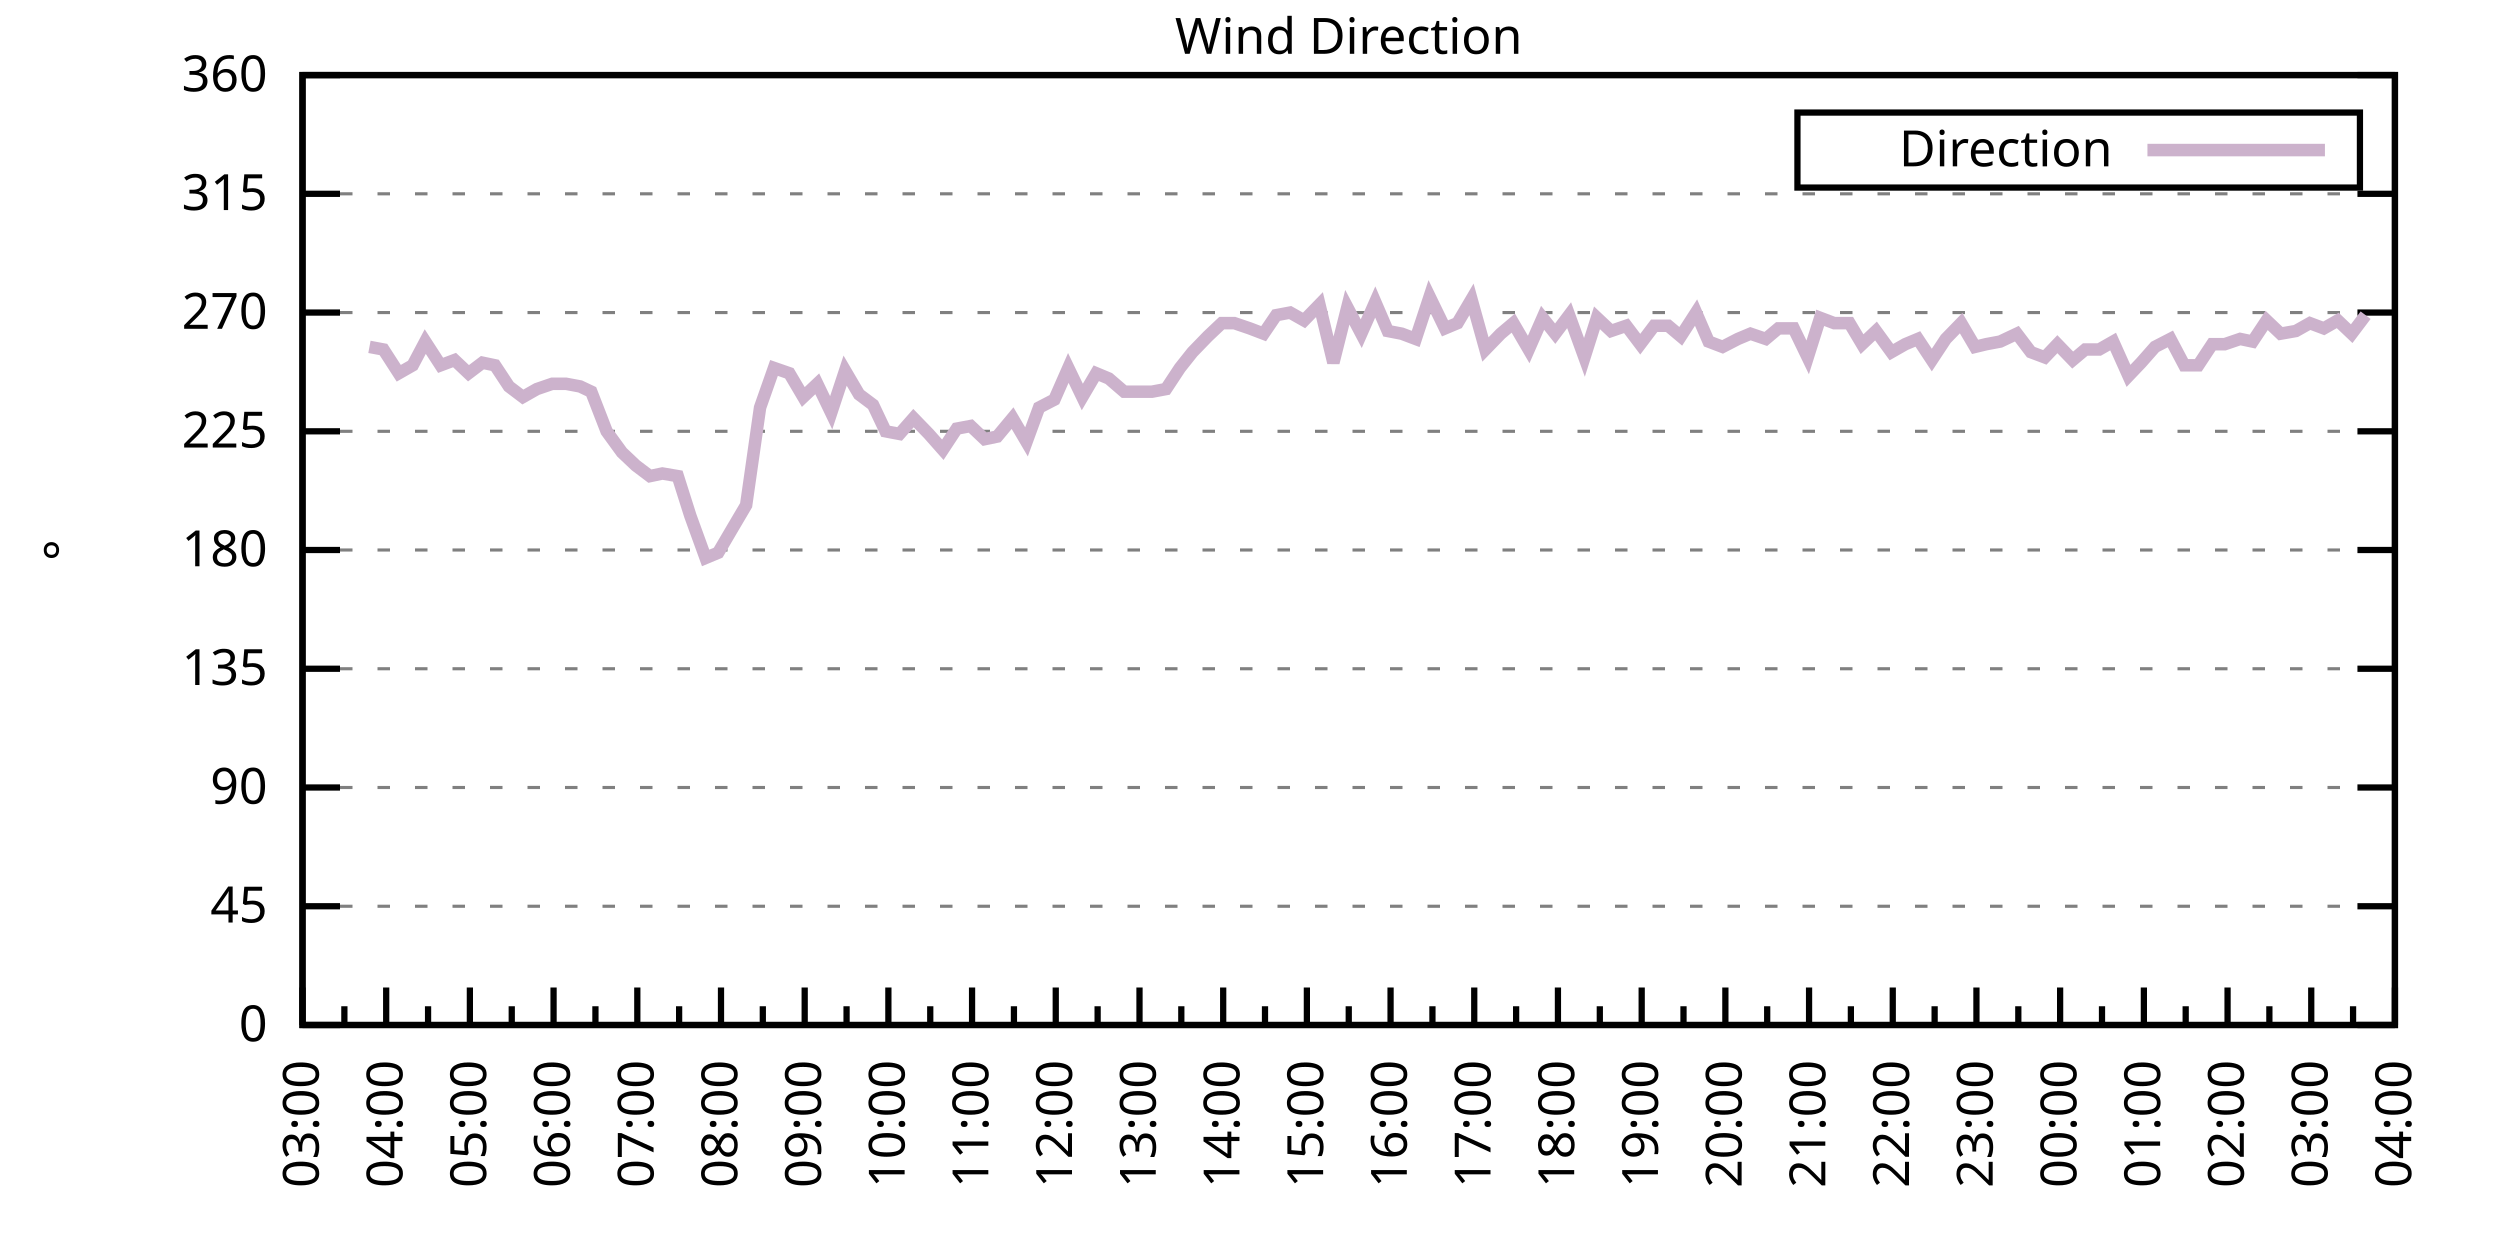
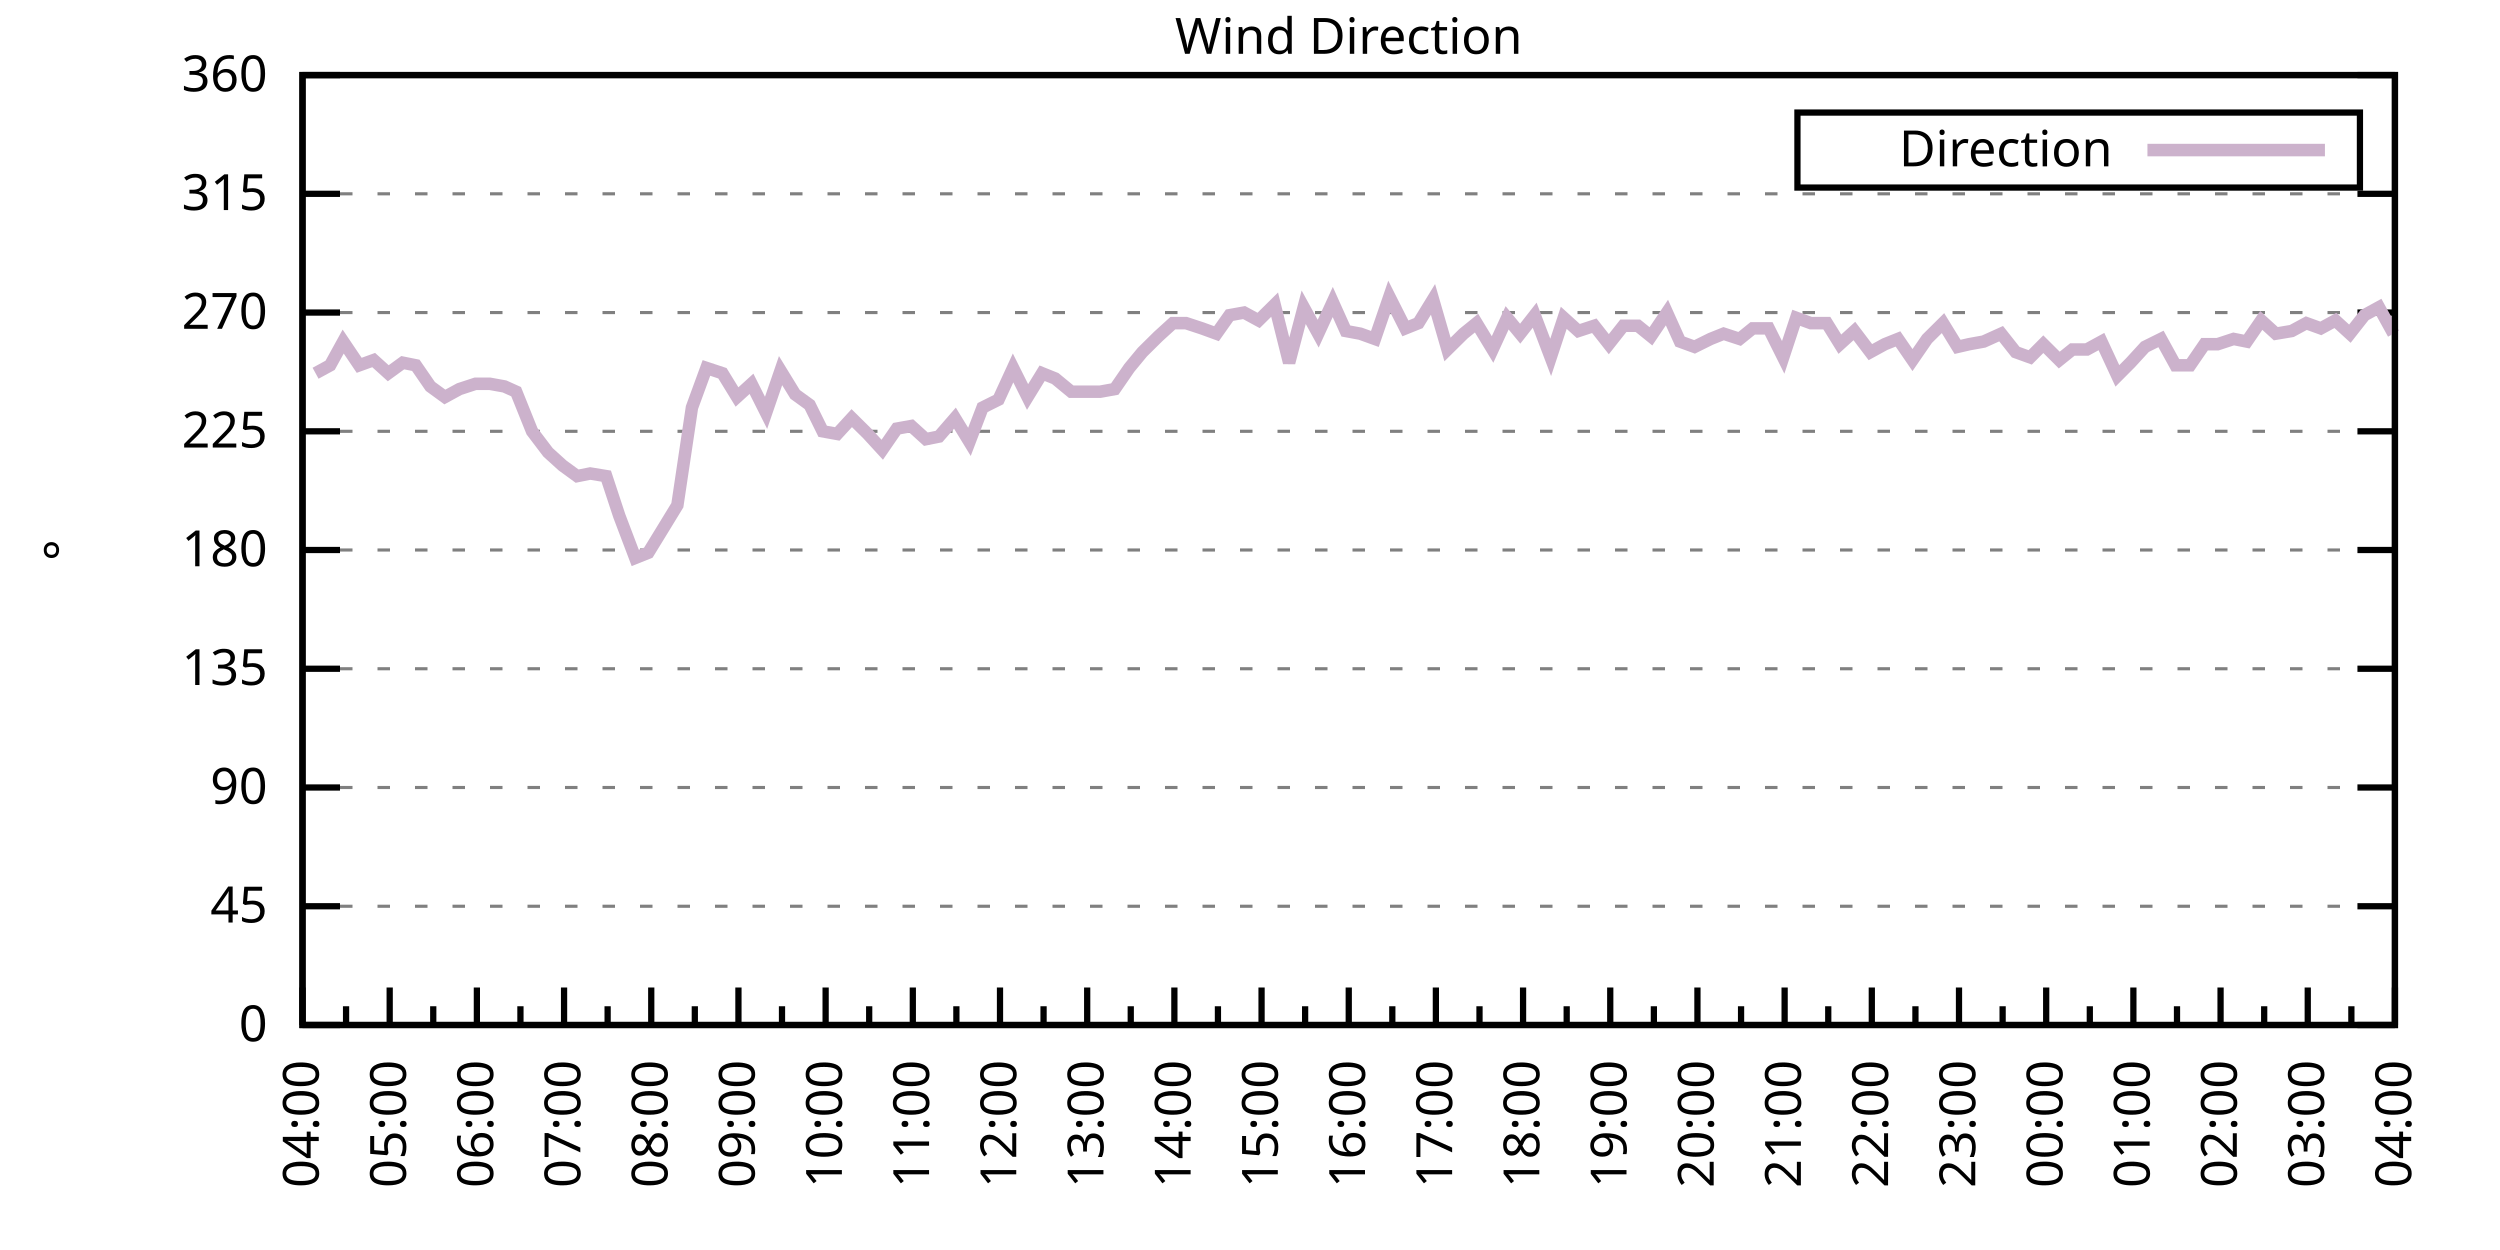
<svg xmlns="http://www.w3.org/2000/svg" xmlns:xlink="http://www.w3.org/1999/xlink" width="400" height="200" viewBox="0 0 400 200">
  <g id="gnuplot_canvas">
    <rect x="0" y="0" width="400" height="200" fill="none" />
    <defs>
      <circle id="gpDot" r="0.5" stroke-width="0.5" stroke="currentColor" />
      <path id="gpPt0" stroke-width="0.333" stroke="currentColor" d="M-1,0 h2 M0,-1 v2" />
      <path id="gpPt1" stroke-width="0.333" stroke="currentColor" d="M-1,-1 L1,1 M1,-1 L-1,1" />
      <path id="gpPt2" stroke-width="0.333" stroke="currentColor" d="M-1,0 L1,0 M0,-1 L0,1 M-1,-1 L1,1 M-1,1 L1,-1" />
      <rect id="gpPt3" stroke-width="0.333" stroke="currentColor" x="-1" y="-1" width="2" height="2" />
      <rect id="gpPt4" stroke-width="0.333" stroke="currentColor" fill="currentColor" x="-1" y="-1" width="2" height="2" />
      <circle id="gpPt5" stroke-width="0.333" stroke="currentColor" cx="0" cy="0" r="1" />
      <use xlink:href="#gpPt5" id="gpPt6" fill="currentColor" stroke="none" />
      <path id="gpPt7" stroke-width="0.333" stroke="currentColor" d="M0,-1.33 L-1.33,0.67 L1.33,0.67 z" />
      <use xlink:href="#gpPt7" id="gpPt8" fill="currentColor" stroke="none" />
      <use xlink:href="#gpPt7" id="gpPt9" stroke="currentColor" transform="rotate(180)" />
      <use xlink:href="#gpPt9" id="gpPt10" fill="currentColor" stroke="none" />
      <use xlink:href="#gpPt3" id="gpPt11" stroke="currentColor" transform="rotate(45)" />
      <use xlink:href="#gpPt11" id="gpPt12" fill="currentColor" stroke="none" />
      <path id="gpPt13" stroke-width="0.333" stroke="currentColor" d="M0,1.330 L1.265,0.411 L0.782,-1.067 L-0.782,-1.076 L-1.265,0.411 z" />
      <use xlink:href="#gpPt13" id="gpPt14" fill="currentColor" stroke="none" />
      <filter id="textbox" filterUnits="objectBoundingBox" x="0" y="0" height="1" width="1">
        <feFlood flood-color="white" flood-opacity="1" result="bgnd" />
        <feComposite in="SourceGraphic" in2="bgnd" operator="atop" />
      </filter>
      <filter id="greybox" filterUnits="objectBoundingBox" x="0" y="0" height="1" width="1">
        <feFlood flood-color="lightgrey" flood-opacity="1" result="grey" />
        <feComposite in="SourceGraphic" in2="grey" operator="atop" />
      </filter>
    </defs>
    <g fill="none" color="white" stroke="currentColor" stroke-width="1.00" stroke-linecap="butt" stroke-linejoin="miter">
</g>
    <g fill="none" color="black" stroke="currentColor" stroke-width="1.00" stroke-linecap="butt" stroke-linejoin="miter">
      <g stroke="none" shape-rendering="crispEdges">
        <polygon fill="rgb(255, 255, 255)" points="48.40,164.00 383.18,164.00 383.18,12.02 48.40,12.02 " />
      </g>
    </g>
    <g fill="none" color="black" stroke="currentColor" stroke-width="1.00" stroke-linecap="butt" stroke-linejoin="miter">
</g>
    <g fill="none" color="black" stroke="black" stroke-width="0.50" stroke-linecap="butt" stroke-linejoin="miter">
</g>
    <g fill="none" color="gray" stroke="currentColor" stroke-width="0.50" stroke-linecap="butt" stroke-linejoin="miter">
      <path stroke="gray" stroke-dasharray="2,4" class="gridline" d="M48.40,164.00 L383.19,164.00  " />
    </g>
    <g fill="none" color="gray" stroke="gray" stroke-width="1.00" stroke-linecap="butt" stroke-linejoin="miter">
</g>
    <g fill="none" color="black" stroke="currentColor" stroke-width="1.00" stroke-linecap="butt" stroke-linejoin="miter">
      <path stroke="black" d="M48.40,164.00 L54.40,164.00 M383.19,164.00 L377.19,164.00  " />
      <g transform="translate(42.80,166.60)" stroke="none" fill="black" font-family="Sans" font-size="8.00" text-anchor="end">
        <text>
          <tspan font-family="Sans"> 0</tspan>
        </text>
      </g>
    </g>
    <g fill="none" color="black" stroke="currentColor" stroke-width="1.00" stroke-linecap="butt" stroke-linejoin="miter">
</g>
    <g fill="none" color="black" stroke="black" stroke-width="0.50" stroke-linecap="butt" stroke-linejoin="miter">
</g>
    <g fill="none" color="gray" stroke="currentColor" stroke-width="0.50" stroke-linecap="butt" stroke-linejoin="miter">
      <path stroke="gray" stroke-dasharray="2,4" class="gridline" d="M48.40,145.00 L383.19,145.00  " />
    </g>
    <g fill="none" color="gray" stroke="gray" stroke-width="1.00" stroke-linecap="butt" stroke-linejoin="miter">
</g>
    <g fill="none" color="black" stroke="currentColor" stroke-width="1.00" stroke-linecap="butt" stroke-linejoin="miter">
      <path stroke="black" d="M48.40,145.00 L54.40,145.00 M383.19,145.00 L377.19,145.00  " />
      <g transform="translate(42.80,147.60)" stroke="none" fill="black" font-family="Sans" font-size="8.00" text-anchor="end">
        <text>
          <tspan font-family="Sans"> 45</tspan>
        </text>
      </g>
    </g>
    <g fill="none" color="black" stroke="currentColor" stroke-width="1.00" stroke-linecap="butt" stroke-linejoin="miter">
</g>
    <g fill="none" color="black" stroke="black" stroke-width="0.50" stroke-linecap="butt" stroke-linejoin="miter">
</g>
    <g fill="none" color="gray" stroke="currentColor" stroke-width="0.50" stroke-linecap="butt" stroke-linejoin="miter">
      <path stroke="gray" stroke-dasharray="2,4" class="gridline" d="M48.40,126.00 L383.19,126.00  " />
    </g>
    <g fill="none" color="gray" stroke="gray" stroke-width="1.00" stroke-linecap="butt" stroke-linejoin="miter">
</g>
    <g fill="none" color="black" stroke="currentColor" stroke-width="1.00" stroke-linecap="butt" stroke-linejoin="miter">
      <path stroke="black" d="M48.40,126.00 L54.40,126.00 M383.19,126.00 L377.19,126.00  " />
      <g transform="translate(42.80,128.60)" stroke="none" fill="black" font-family="Sans" font-size="8.00" text-anchor="end">
        <text>
          <tspan font-family="Sans"> 90</tspan>
        </text>
      </g>
    </g>
    <g fill="none" color="black" stroke="currentColor" stroke-width="1.00" stroke-linecap="butt" stroke-linejoin="miter">
</g>
    <g fill="none" color="black" stroke="black" stroke-width="0.50" stroke-linecap="butt" stroke-linejoin="miter">
</g>
    <g fill="none" color="gray" stroke="currentColor" stroke-width="0.50" stroke-linecap="butt" stroke-linejoin="miter">
      <path stroke="gray" stroke-dasharray="2,4" class="gridline" d="M48.40,107.00 L383.19,107.00  " />
    </g>
    <g fill="none" color="gray" stroke="gray" stroke-width="1.00" stroke-linecap="butt" stroke-linejoin="miter">
</g>
    <g fill="none" color="black" stroke="currentColor" stroke-width="1.00" stroke-linecap="butt" stroke-linejoin="miter">
      <path stroke="black" d="M48.40,107.00 L54.40,107.00 M383.19,107.00 L377.19,107.00  " />
      <g transform="translate(42.80,109.60)" stroke="none" fill="black" font-family="Sans" font-size="8.00" text-anchor="end">
        <text>
          <tspan font-family="Sans"> 135</tspan>
        </text>
      </g>
    </g>
    <g fill="none" color="black" stroke="currentColor" stroke-width="1.00" stroke-linecap="butt" stroke-linejoin="miter">
</g>
    <g fill="none" color="black" stroke="black" stroke-width="0.50" stroke-linecap="butt" stroke-linejoin="miter">
</g>
    <g fill="none" color="gray" stroke="currentColor" stroke-width="0.50" stroke-linecap="butt" stroke-linejoin="miter">
      <path stroke="gray" stroke-dasharray="2,4" class="gridline" d="M48.40,88.00 L383.19,88.00  " />
    </g>
    <g fill="none" color="gray" stroke="gray" stroke-width="1.00" stroke-linecap="butt" stroke-linejoin="miter">
</g>
    <g fill="none" color="black" stroke="currentColor" stroke-width="1.00" stroke-linecap="butt" stroke-linejoin="miter">
      <path stroke="black" d="M48.40,88.00 L54.40,88.00 M383.19,88.00 L377.19,88.00  " />
      <g transform="translate(42.80,90.60)" stroke="none" fill="black" font-family="Sans" font-size="8.00" text-anchor="end">
        <text>
          <tspan font-family="Sans"> 180</tspan>
        </text>
      </g>
    </g>
    <g fill="none" color="black" stroke="currentColor" stroke-width="1.00" stroke-linecap="butt" stroke-linejoin="miter">
</g>
    <g fill="none" color="black" stroke="black" stroke-width="0.50" stroke-linecap="butt" stroke-linejoin="miter">
</g>
    <g fill="none" color="gray" stroke="currentColor" stroke-width="0.50" stroke-linecap="butt" stroke-linejoin="miter">
      <path stroke="gray" stroke-dasharray="2,4" class="gridline" d="M48.40,69.01 L383.19,69.01  " />
    </g>
    <g fill="none" color="gray" stroke="gray" stroke-width="1.00" stroke-linecap="butt" stroke-linejoin="miter">
</g>
    <g fill="none" color="black" stroke="currentColor" stroke-width="1.00" stroke-linecap="butt" stroke-linejoin="miter">
      <path stroke="black" d="M48.40,69.01 L54.40,69.01 M383.19,69.01 L377.19,69.01  " />
      <g transform="translate(42.80,71.61)" stroke="none" fill="black" font-family="Sans" font-size="8.00" text-anchor="end">
        <text>
          <tspan font-family="Sans"> 225</tspan>
        </text>
      </g>
    </g>
    <g fill="none" color="black" stroke="currentColor" stroke-width="1.00" stroke-linecap="butt" stroke-linejoin="miter">
</g>
    <g fill="none" color="black" stroke="black" stroke-width="0.50" stroke-linecap="butt" stroke-linejoin="miter">
</g>
    <g fill="none" color="gray" stroke="currentColor" stroke-width="0.50" stroke-linecap="butt" stroke-linejoin="miter">
      <path stroke="gray" stroke-dasharray="2,4" class="gridline" d="M48.40,50.01 L383.19,50.01  " />
    </g>
    <g fill="none" color="gray" stroke="gray" stroke-width="1.00" stroke-linecap="butt" stroke-linejoin="miter">
</g>
    <g fill="none" color="black" stroke="currentColor" stroke-width="1.00" stroke-linecap="butt" stroke-linejoin="miter">
      <path stroke="black" d="M48.40,50.01 L54.40,50.01 M383.19,50.01 L377.19,50.01  " />
      <g transform="translate(42.80,52.61)" stroke="none" fill="black" font-family="Sans" font-size="8.00" text-anchor="end">
        <text>
          <tspan font-family="Sans"> 270</tspan>
        </text>
      </g>
    </g>
    <g fill="none" color="black" stroke="currentColor" stroke-width="1.00" stroke-linecap="butt" stroke-linejoin="miter">
</g>
    <g fill="none" color="black" stroke="black" stroke-width="0.50" stroke-linecap="butt" stroke-linejoin="miter">
</g>
    <g fill="none" color="gray" stroke="currentColor" stroke-width="0.50" stroke-linecap="butt" stroke-linejoin="miter">
      <path stroke="gray" stroke-dasharray="2,4" class="gridline" d="M48.40,31.01 L383.19,31.01  " />
    </g>
    <g fill="none" color="gray" stroke="gray" stroke-width="1.00" stroke-linecap="butt" stroke-linejoin="miter">
</g>
    <g fill="none" color="black" stroke="currentColor" stroke-width="1.00" stroke-linecap="butt" stroke-linejoin="miter">
      <path stroke="black" d="M48.40,31.01 L54.40,31.01 M383.19,31.01 L377.19,31.01  " />
      <g transform="translate(42.80,33.61)" stroke="none" fill="black" font-family="Sans" font-size="8.00" text-anchor="end">
        <text>
          <tspan font-family="Sans"> 315</tspan>
        </text>
      </g>
    </g>
    <g fill="none" color="black" stroke="currentColor" stroke-width="1.00" stroke-linecap="butt" stroke-linejoin="miter">
</g>
    <g fill="none" color="black" stroke="black" stroke-width="0.50" stroke-linecap="butt" stroke-linejoin="miter">
</g>
    <g fill="none" color="gray" stroke="currentColor" stroke-width="0.50" stroke-linecap="butt" stroke-linejoin="miter">
      <path stroke="gray" stroke-dasharray="2,4" class="gridline" d="M48.40,12.01 L383.19,12.01  " />
    </g>
    <g fill="none" color="gray" stroke="gray" stroke-width="1.00" stroke-linecap="butt" stroke-linejoin="miter">
</g>
    <g fill="none" color="black" stroke="currentColor" stroke-width="1.00" stroke-linecap="butt" stroke-linejoin="miter">
      <path stroke="black" d="M48.40,12.01 L54.40,12.01 M383.19,12.01 L377.19,12.01  " />
      <g transform="translate(42.80,14.61)" stroke="none" fill="black" font-family="Sans" font-size="8.00" text-anchor="end">
        <text>
          <tspan font-family="Sans"> 360</tspan>
        </text>
      </g>
    </g>
    <g fill="none" color="black" stroke="currentColor" stroke-width="1.00" stroke-linecap="butt" stroke-linejoin="miter">
      <path stroke="black" d="M48.40,164.00 L48.40,158.00  " />
      <g transform="translate(51.00,169.60) rotate(270)" stroke="none" fill="black" font-family="Sans" font-size="8.00" text-anchor="end">
        <text>
+           <tspan font-family="Sans">04:00</tspan>
+         </text>
+       </g>
+     </g>
+     <g fill="none" color="black" stroke="currentColor" stroke-width="1.00" stroke-linecap="butt" stroke-linejoin="miter">
+       <path stroke="black" d="M55.37,164.00 L55.37,161.00 M62.35,164.00 L62.35,158.00  " />
+       <g transform="translate(64.95,169.60) rotate(270)" stroke="none" fill="black" font-family="Sans" font-size="8.00" text-anchor="end">
+         <text>
+           <tspan font-family="Sans">05:00</tspan>
+         </text>
+       </g>
+     </g>
+     <g fill="none" color="black" stroke="currentColor" stroke-width="1.00" stroke-linecap="butt" stroke-linejoin="miter">
+       <path stroke="black" d="M69.32,164.00 L69.32,161.00 M76.30,164.00 L76.30,158.00  " />
+       <g transform="translate(78.90,169.60) rotate(270)" stroke="none" fill="black" font-family="Sans" font-size="8.00" text-anchor="end">
+         <text>
+           <tspan font-family="Sans">06:00</tspan>
+         </text>
+       </g>
+     </g>
+     <g fill="none" color="black" stroke="currentColor" stroke-width="1.00" stroke-linecap="butt" stroke-linejoin="miter">
+       <path stroke="black" d="M83.27,164.00 L83.27,161.00 M90.25,164.00 L90.25,158.00  " />
+       <g transform="translate(92.85,169.60) rotate(270)" stroke="none" fill="black" font-family="Sans" font-size="8.00" text-anchor="end">
+         <text>
+           <tspan font-family="Sans">07:00</tspan>
+         </text>
+       </g>
+     </g>
+     <g fill="none" color="black" stroke="currentColor" stroke-width="1.00" stroke-linecap="butt" stroke-linejoin="miter">
+       <path stroke="black" d="M97.22,164.00 L97.22,161.00 M104.20,164.00 L104.20,158.00  " />
+       <g transform="translate(106.80,169.60) rotate(270)" stroke="none" fill="black" font-family="Sans" font-size="8.00" text-anchor="end">
+         <text>
+           <tspan font-family="Sans">08:00</tspan>
+         </text>
+       </g>
+     </g>
+     <g fill="none" color="black" stroke="currentColor" stroke-width="1.00" stroke-linecap="butt" stroke-linejoin="miter">
+       <path stroke="black" d="M111.17,164.00 L111.17,161.00 M118.15,164.00 L118.15,158.00  " />
+       <g transform="translate(120.75,169.60) rotate(270)" stroke="none" fill="black" font-family="Sans" font-size="8.00" text-anchor="end">
+         <text>
+           <tspan font-family="Sans">09:00</tspan>
+         </text>
+       </g>
+     </g>
+     <g fill="none" color="black" stroke="currentColor" stroke-width="1.00" stroke-linecap="butt" stroke-linejoin="miter">
+       <path stroke="black" d="M125.12,164.00 L125.12,161.00 M132.10,164.00 L132.10,158.00  " />
+       <g transform="translate(134.70,169.60) rotate(270)" stroke="none" fill="black" font-family="Sans" font-size="8.00" text-anchor="end">
+         <text>
+           <tspan font-family="Sans">10:00</tspan>
+         </text>
+       </g>
+     </g>
+     <g fill="none" color="black" stroke="currentColor" stroke-width="1.00" stroke-linecap="butt" stroke-linejoin="miter">
+       <path stroke="black" d="M139.07,164.00 L139.07,161.00 M146.05,164.00 L146.05,158.00  " />
+       <g transform="translate(148.65,169.60) rotate(270)" stroke="none" fill="black" font-family="Sans" font-size="8.00" text-anchor="end">
+         <text>
+           <tspan font-family="Sans">11:00</tspan>
+         </text>
+       </g>
+     </g>
+     <g fill="none" color="black" stroke="currentColor" stroke-width="1.00" stroke-linecap="butt" stroke-linejoin="miter">
+       <path stroke="black" d="M153.02,164.00 L153.02,161.00 M160.00,164.00 L160.00,158.00  " />
+       <g transform="translate(162.60,169.60) rotate(270)" stroke="none" fill="black" font-family="Sans" font-size="8.00" text-anchor="end">
+         <text>
+           <tspan font-family="Sans">12:00</tspan>
+         </text>
+       </g>
+     </g>
+     <g fill="none" color="black" stroke="currentColor" stroke-width="1.00" stroke-linecap="butt" stroke-linejoin="miter">
+       <path stroke="black" d="M166.97,164.00 L166.97,161.00 M173.95,164.00 L173.95,158.00  " />
+       <g transform="translate(176.55,169.60) rotate(270)" stroke="none" fill="black" font-family="Sans" font-size="8.00" text-anchor="end">
+         <text>
+           <tspan font-family="Sans">13:00</tspan>
+         </text>
+       </g>
+     </g>
+     <g fill="none" color="black" stroke="currentColor" stroke-width="1.00" stroke-linecap="butt" stroke-linejoin="miter">
+       <path stroke="black" d="M180.92,164.00 L180.92,161.00 M187.90,164.00 L187.90,158.00  " />
+       <g transform="translate(190.50,169.60) rotate(270)" stroke="none" fill="black" font-family="Sans" font-size="8.00" text-anchor="end">
+         <text>
+           <tspan font-family="Sans">14:00</tspan>
+         </text>
+       </g>
+     </g>
+     <g fill="none" color="black" stroke="currentColor" stroke-width="1.00" stroke-linecap="butt" stroke-linejoin="miter">
+       <path stroke="black" d="M194.87,164.00 L194.87,161.00 M201.85,164.00 L201.85,158.00  " />
+       <g transform="translate(204.45,169.60) rotate(270)" stroke="none" fill="black" font-family="Sans" font-size="8.00" text-anchor="end">
+         <text>
+           <tspan font-family="Sans">15:00</tspan>
+         </text>
+       </g>
+     </g>
+     <g fill="none" color="black" stroke="currentColor" stroke-width="1.00" stroke-linecap="butt" stroke-linejoin="miter">
+       <path stroke="black" d="M208.82,164.00 L208.82,161.00 M215.80,164.00 L215.80,158.00  " />
+       <g transform="translate(218.40,169.60) rotate(270)" stroke="none" fill="black" font-family="Sans" font-size="8.00" text-anchor="end">
+         <text>
+           <tspan font-family="Sans">16:00</tspan>
+         </text>
+       </g>
+     </g>
+     <g fill="none" color="black" stroke="currentColor" stroke-width="1.00" stroke-linecap="butt" stroke-linejoin="miter">
+       <path stroke="black" d="M222.77,164.00 L222.77,161.00 M229.74,164.00 L229.74,158.00  " />
+       <g transform="translate(232.34,169.60) rotate(270)" stroke="none" fill="black" font-family="Sans" font-size="8.00" text-anchor="end">
+         <text>
+           <tspan font-family="Sans">17:00</tspan>
+         </text>
+       </g>
+     </g>
+     <g fill="none" color="black" stroke="currentColor" stroke-width="1.00" stroke-linecap="butt" stroke-linejoin="miter">
+       <path stroke="black" d="M236.72,164.00 L236.72,161.00 M243.69,164.00 L243.69,158.00  " />
+       <g transform="translate(246.29,169.60) rotate(270)" stroke="none" fill="black" font-family="Sans" font-size="8.00" text-anchor="end">
+         <text>
+           <tspan font-family="Sans">18:00</tspan>
+         </text>
+       </g>
+     </g>
+     <g fill="none" color="black" stroke="currentColor" stroke-width="1.00" stroke-linecap="butt" stroke-linejoin="miter">
+       <path stroke="black" d="M250.67,164.00 L250.67,161.00 M257.64,164.00 L257.64,158.00  " />
+       <g transform="translate(260.24,169.60) rotate(270)" stroke="none" fill="black" font-family="Sans" font-size="8.00" text-anchor="end">
+         <text>
+           <tspan font-family="Sans">19:00</tspan>
+         </text>
+       </g>
+     </g>
+     <g fill="none" color="black" stroke="currentColor" stroke-width="1.00" stroke-linecap="butt" stroke-linejoin="miter">
+       <path stroke="black" d="M264.62,164.00 L264.62,161.00 M271.59,164.00 L271.59,158.00  " />
+       <g transform="translate(274.19,169.60) rotate(270)" stroke="none" fill="black" font-family="Sans" font-size="8.00" text-anchor="end">
+         <text>
+           <tspan font-family="Sans">20:00</tspan>
+         </text>
+       </g>
+     </g>
+     <g fill="none" color="black" stroke="currentColor" stroke-width="1.00" stroke-linecap="butt" stroke-linejoin="miter">
+       <path stroke="black" d="M278.57,164.00 L278.57,161.00 M285.54,164.00 L285.54,158.00  " />
+       <g transform="translate(288.14,169.60) rotate(270)" stroke="none" fill="black" font-family="Sans" font-size="8.00" text-anchor="end">
+         <text>
+           <tspan font-family="Sans">21:00</tspan>
+         </text>
+       </g>
+     </g>
+     <g fill="none" color="black" stroke="currentColor" stroke-width="1.00" stroke-linecap="butt" stroke-linejoin="miter">
+       <path stroke="black" d="M292.52,164.00 L292.52,161.00 M299.49,164.00 L299.49,158.00  " />
+       <g transform="translate(302.09,169.60) rotate(270)" stroke="none" fill="black" font-family="Sans" font-size="8.00" text-anchor="end">
+         <text>
+           <tspan font-family="Sans">22:00</tspan>
+         </text>
+       </g>
+     </g>
+     <g fill="none" color="black" stroke="currentColor" stroke-width="1.00" stroke-linecap="butt" stroke-linejoin="miter">
+       <path stroke="black" d="M306.47,164.00 L306.47,161.00 M313.44,164.00 L313.44,158.00  " />
+       <g transform="translate(316.04,169.60) rotate(270)" stroke="none" fill="black" font-family="Sans" font-size="8.00" text-anchor="end">
+         <text>
+           <tspan font-family="Sans">23:00</tspan>
+         </text>
+       </g>
+     </g>
+     <g fill="none" color="black" stroke="currentColor" stroke-width="1.00" stroke-linecap="butt" stroke-linejoin="miter">
+       <path stroke="black" d="M320.42,164.00 L320.42,161.00 M327.39,164.00 L327.39,158.00  " />
+       <g transform="translate(329.99,169.60) rotate(270)" stroke="none" fill="black" font-family="Sans" font-size="8.00" text-anchor="end">
+         <text>
+           <tspan font-family="Sans">00:00</tspan>
+         </text>
+       </g>
+     </g>
+     <g fill="none" color="black" stroke="currentColor" stroke-width="1.00" stroke-linecap="butt" stroke-linejoin="miter">
+       <path stroke="black" d="M334.37,164.00 L334.37,161.00 M341.34,164.00 L341.34,158.00  " />
+       <g transform="translate(343.94,169.60) rotate(270)" stroke="none" fill="black" font-family="Sans" font-size="8.00" text-anchor="end">
+         <text>
+           <tspan font-family="Sans">01:00</tspan>
+         </text>
+       </g>
+     </g>
+     <g fill="none" color="black" stroke="currentColor" stroke-width="1.00" stroke-linecap="butt" stroke-linejoin="miter">
+       <path stroke="black" d="M348.32,164.00 L348.32,161.00 M355.29,164.00 L355.29,158.00  " />
+       <g transform="translate(357.89,169.60) rotate(270)" stroke="none" fill="black" font-family="Sans" font-size="8.00" text-anchor="end">
+         <text>
+           <tspan font-family="Sans">02:00</tspan>
+         </text>
+       </g>
+     </g>
+     <g fill="none" color="black" stroke="currentColor" stroke-width="1.00" stroke-linecap="butt" stroke-linejoin="miter">
+       <path stroke="black" d="M362.27,164.00 L362.27,161.00 M369.24,164.00 L369.24,158.00  " />
+       <g transform="translate(371.84,169.60) rotate(270)" stroke="none" fill="black" font-family="Sans" font-size="8.00" text-anchor="end">
+         <text>
          <tspan font-family="Sans">03:00</tspan>
        </text>
      </g>
    </g>
    <g fill="none" color="black" stroke="currentColor" stroke-width="1.00" stroke-linecap="butt" stroke-linejoin="miter">
-       <path stroke="black" d="M55.10,164.00 L55.10,161.00 M61.79,164.00 L61.79,158.00  " />
-       <g transform="translate(64.39,169.60) rotate(270)" stroke="none" fill="black" font-family="Sans" font-size="8.00" text-anchor="end">
-         <text>
-           <tspan font-family="Sans">04:00</tspan>
-         </text>
-       </g>
-     </g>
-     <g fill="none" color="black" stroke="currentColor" stroke-width="1.00" stroke-linecap="butt" stroke-linejoin="miter">
-       <path stroke="black" d="M68.49,164.00 L68.49,161.00 M75.18,164.00 L75.18,158.00  " />
-       <g transform="translate(77.78,169.60) rotate(270)" stroke="none" fill="black" font-family="Sans" font-size="8.00" text-anchor="end">
-         <text>
-           <tspan font-family="Sans">05:00</tspan>
-         </text>
-       </g>
-     </g>
-     <g fill="none" color="black" stroke="currentColor" stroke-width="1.00" stroke-linecap="butt" stroke-linejoin="miter">
-       <path stroke="black" d="M81.88,164.00 L81.88,161.00 M88.57,164.00 L88.57,158.00  " />
-       <g transform="translate(91.17,169.60) rotate(270)" stroke="none" fill="black" font-family="Sans" font-size="8.00" text-anchor="end">
-         <text>
-           <tspan font-family="Sans">06:00</tspan>
-         </text>
-       </g>
-     </g>
-     <g fill="none" color="black" stroke="currentColor" stroke-width="1.00" stroke-linecap="butt" stroke-linejoin="miter">
-       <path stroke="black" d="M95.27,164.00 L95.27,161.00 M101.97,164.00 L101.97,158.00  " />
-       <g transform="translate(104.57,169.60) rotate(270)" stroke="none" fill="black" font-family="Sans" font-size="8.00" text-anchor="end">
-         <text>
-           <tspan font-family="Sans">07:00</tspan>
-         </text>
-       </g>
-     </g>
-     <g fill="none" color="black" stroke="currentColor" stroke-width="1.00" stroke-linecap="butt" stroke-linejoin="miter">
-       <path stroke="black" d="M108.66,164.00 L108.66,161.00 M115.36,164.00 L115.36,158.00  " />
-       <g transform="translate(117.96,169.60) rotate(270)" stroke="none" fill="black" font-family="Sans" font-size="8.00" text-anchor="end">
-         <text>
-           <tspan font-family="Sans">08:00</tspan>
-         </text>
-       </g>
-     </g>
-     <g fill="none" color="black" stroke="currentColor" stroke-width="1.00" stroke-linecap="butt" stroke-linejoin="miter">
-       <path stroke="black" d="M122.05,164.00 L122.05,161.00 M128.75,164.00 L128.75,158.00  " />
-       <g transform="translate(131.35,169.60) rotate(270)" stroke="none" fill="black" font-family="Sans" font-size="8.00" text-anchor="end">
-         <text>
-           <tspan font-family="Sans">09:00</tspan>
-         </text>
-       </g>
-     </g>
-     <g fill="none" color="black" stroke="currentColor" stroke-width="1.00" stroke-linecap="butt" stroke-linejoin="miter">
-       <path stroke="black" d="M135.45,164.00 L135.45,161.00 M142.14,164.00 L142.14,158.00  " />
-       <g transform="translate(144.74,169.60) rotate(270)" stroke="none" fill="black" font-family="Sans" font-size="8.00" text-anchor="end">
-         <text>
-           <tspan font-family="Sans">10:00</tspan>
-         </text>
-       </g>
-     </g>
-     <g fill="none" color="black" stroke="currentColor" stroke-width="1.00" stroke-linecap="butt" stroke-linejoin="miter">
-       <path stroke="black" d="M148.84,164.00 L148.84,161.00 M155.53,164.00 L155.53,158.00  " />
-       <g transform="translate(158.13,169.60) rotate(270)" stroke="none" fill="black" font-family="Sans" font-size="8.00" text-anchor="end">
-         <text>
-           <tspan font-family="Sans">11:00</tspan>
-         </text>
-       </g>
-     </g>
-     <g fill="none" color="black" stroke="currentColor" stroke-width="1.00" stroke-linecap="butt" stroke-linejoin="miter">
-       <path stroke="black" d="M162.23,164.00 L162.23,161.00 M168.92,164.00 L168.92,158.00  " />
-       <g transform="translate(171.52,169.60) rotate(270)" stroke="none" fill="black" font-family="Sans" font-size="8.00" text-anchor="end">
-         <text>
-           <tspan font-family="Sans">12:00</tspan>
-         </text>
-       </g>
-     </g>
-     <g fill="none" color="black" stroke="currentColor" stroke-width="1.00" stroke-linecap="butt" stroke-linejoin="miter">
-       <path stroke="black" d="M175.62,164.00 L175.62,161.00 M182.32,164.00 L182.32,158.00  " />
-       <g transform="translate(184.92,169.60) rotate(270)" stroke="none" fill="black" font-family="Sans" font-size="8.00" text-anchor="end">
-         <text>
-           <tspan font-family="Sans">13:00</tspan>
-         </text>
-       </g>
-     </g>
-     <g fill="none" color="black" stroke="currentColor" stroke-width="1.00" stroke-linecap="butt" stroke-linejoin="miter">
-       <path stroke="black" d="M189.01,164.00 L189.01,161.00 M195.71,164.00 L195.71,158.00  " />
-       <g transform="translate(198.31,169.60) rotate(270)" stroke="none" fill="black" font-family="Sans" font-size="8.00" text-anchor="end">
-         <text>
-           <tspan font-family="Sans">14:00</tspan>
-         </text>
-       </g>
-     </g>
-     <g fill="none" color="black" stroke="currentColor" stroke-width="1.00" stroke-linecap="butt" stroke-linejoin="miter">
-       <path stroke="black" d="M202.40,164.00 L202.40,161.00 M209.10,164.00 L209.10,158.00  " />
-       <g transform="translate(211.70,169.60) rotate(270)" stroke="none" fill="black" font-family="Sans" font-size="8.00" text-anchor="end">
-         <text>
-           <tspan font-family="Sans">15:00</tspan>
-         </text>
-       </g>
-     </g>
-     <g fill="none" color="black" stroke="currentColor" stroke-width="1.00" stroke-linecap="butt" stroke-linejoin="miter">
-       <path stroke="black" d="M215.80,164.00 L215.80,161.00 M222.49,164.00 L222.49,158.00  " />
-       <g transform="translate(225.09,169.60) rotate(270)" stroke="none" fill="black" font-family="Sans" font-size="8.00" text-anchor="end">
-         <text>
-           <tspan font-family="Sans">16:00</tspan>
-         </text>
-       </g>
-     </g>
-     <g fill="none" color="black" stroke="currentColor" stroke-width="1.00" stroke-linecap="butt" stroke-linejoin="miter">
-       <path stroke="black" d="M229.19,164.00 L229.19,161.00 M235.88,164.00 L235.88,158.00  " />
-       <g transform="translate(238.48,169.60) rotate(270)" stroke="none" fill="black" font-family="Sans" font-size="8.00" text-anchor="end">
-         <text>
-           <tspan font-family="Sans">17:00</tspan>
-         </text>
-       </g>
-     </g>
-     <g fill="none" color="black" stroke="currentColor" stroke-width="1.00" stroke-linecap="butt" stroke-linejoin="miter">
-       <path stroke="black" d="M242.58,164.00 L242.58,161.00 M249.27,164.00 L249.27,158.00  " />
-       <g transform="translate(251.87,169.60) rotate(270)" stroke="none" fill="black" font-family="Sans" font-size="8.00" text-anchor="end">
-         <text>
-           <tspan font-family="Sans">18:00</tspan>
-         </text>
-       </g>
-     </g>
-     <g fill="none" color="black" stroke="currentColor" stroke-width="1.00" stroke-linecap="butt" stroke-linejoin="miter">
-       <path stroke="black" d="M255.97,164.00 L255.97,161.00 M262.67,164.00 L262.67,158.00  " />
-       <g transform="translate(265.27,169.60) rotate(270)" stroke="none" fill="black" font-family="Sans" font-size="8.00" text-anchor="end">
-         <text>
-           <tspan font-family="Sans">19:00</tspan>
-         </text>
-       </g>
-     </g>
-     <g fill="none" color="black" stroke="currentColor" stroke-width="1.00" stroke-linecap="butt" stroke-linejoin="miter">
-       <path stroke="black" d="M269.36,164.00 L269.36,161.00 M276.06,164.00 L276.06,158.00  " />
-       <g transform="translate(278.66,169.60) rotate(270)" stroke="none" fill="black" font-family="Sans" font-size="8.00" text-anchor="end">
-         <text>
-           <tspan font-family="Sans">20:00</tspan>
-         </text>
-       </g>
-     </g>
-     <g fill="none" color="black" stroke="currentColor" stroke-width="1.00" stroke-linecap="butt" stroke-linejoin="miter">
-       <path stroke="black" d="M282.75,164.00 L282.75,161.00 M289.45,164.00 L289.45,158.00  " />
-       <g transform="translate(292.05,169.60) rotate(270)" stroke="none" fill="black" font-family="Sans" font-size="8.00" text-anchor="end">
-         <text>
-           <tspan font-family="Sans">21:00</tspan>
-         </text>
-       </g>
-     </g>
-     <g fill="none" color="black" stroke="currentColor" stroke-width="1.00" stroke-linecap="butt" stroke-linejoin="miter">
-       <path stroke="black" d="M296.14,164.00 L296.14,161.00 M302.84,164.00 L302.84,158.00  " />
-       <g transform="translate(305.44,169.60) rotate(270)" stroke="none" fill="black" font-family="Sans" font-size="8.00" text-anchor="end">
-         <text>
-           <tspan font-family="Sans">22:00</tspan>
-         </text>
-       </g>
-     </g>
-     <g fill="none" color="black" stroke="currentColor" stroke-width="1.00" stroke-linecap="butt" stroke-linejoin="miter">
-       <path stroke="black" d="M309.54,164.00 L309.54,161.00 M316.23,164.00 L316.23,158.00  " />
-       <g transform="translate(318.83,169.60) rotate(270)" stroke="none" fill="black" font-family="Sans" font-size="8.00" text-anchor="end">
-         <text>
-           <tspan font-family="Sans">23:00</tspan>
-         </text>
-       </g>
-     </g>
-     <g fill="none" color="black" stroke="currentColor" stroke-width="1.00" stroke-linecap="butt" stroke-linejoin="miter">
-       <path stroke="black" d="M322.93,164.00 L322.93,161.00 M329.62,164.00 L329.62,158.00  " />
-       <g transform="translate(332.22,169.60) rotate(270)" stroke="none" fill="black" font-family="Sans" font-size="8.00" text-anchor="end">
-         <text>
-           <tspan font-family="Sans">00:00</tspan>
-         </text>
-       </g>
-     </g>
-     <g fill="none" color="black" stroke="currentColor" stroke-width="1.00" stroke-linecap="butt" stroke-linejoin="miter">
-       <path stroke="black" d="M336.32,164.00 L336.32,161.00 M343.02,164.00 L343.02,158.00  " />
-       <g transform="translate(345.62,169.60) rotate(270)" stroke="none" fill="black" font-family="Sans" font-size="8.00" text-anchor="end">
-         <text>
-           <tspan font-family="Sans">01:00</tspan>
-         </text>
-       </g>
-     </g>
-     <g fill="none" color="black" stroke="currentColor" stroke-width="1.00" stroke-linecap="butt" stroke-linejoin="miter">
-       <path stroke="black" d="M349.71,164.00 L349.71,161.00 M356.41,164.00 L356.41,158.00  " />
-       <g transform="translate(359.01,169.60) rotate(270)" stroke="none" fill="black" font-family="Sans" font-size="8.00" text-anchor="end">
-         <text>
-           <tspan font-family="Sans">02:00</tspan>
-         </text>
-       </g>
-     </g>
-     <g fill="none" color="black" stroke="currentColor" stroke-width="1.00" stroke-linecap="butt" stroke-linejoin="miter">
-       <path stroke="black" d="M363.10,164.00 L363.10,161.00 M369.80,164.00 L369.80,158.00  " />
-       <g transform="translate(372.40,169.60) rotate(270)" stroke="none" fill="black" font-family="Sans" font-size="8.00" text-anchor="end">
-         <text>
-           <tspan font-family="Sans">03:00</tspan>
-         </text>
-       </g>
-     </g>
-     <g fill="none" color="black" stroke="currentColor" stroke-width="1.00" stroke-linecap="butt" stroke-linejoin="miter">
-       <path stroke="black" d="M376.49,164.00 L376.49,161.00 M383.19,164.00 L383.19,158.00  " />
+       <path stroke="black" d="M376.22,164.00 L376.22,161.00 M383.19,164.00 L383.19,158.00  " />
      <g transform="translate(385.79,169.60) rotate(270)" stroke="none" fill="black" font-family="Sans" font-size="8.00" text-anchor="end">
        <text>
          <tspan font-family="Sans">04:00</tspan>
        </text>
      </g>
    </g>
    <g fill="none" color="black" stroke="currentColor" stroke-width="1.00" stroke-linecap="butt" stroke-linejoin="miter">
</g>
    <g fill="none" color="black" stroke="currentColor" stroke-width="1.00" stroke-linecap="butt" stroke-linejoin="miter">
      <path stroke="black" d="M48.40,12.01 L48.40,164.00 L383.19,164.00 L383.19,12.01 L48.40,12.01 Z  " />
    </g>
    <g fill="none" color="black" stroke="currentColor" stroke-width="1.00" stroke-linecap="butt" stroke-linejoin="miter">
      <g transform="translate(12.80,88.01) rotate(270)" stroke="none" fill="black" font-family="Sans" font-size="8.00" text-anchor="middle">
        <text>
          <tspan font-family="Sans">°</tspan>
        </text>
      </g>
    </g>
    <g fill="none" color="black" stroke="currentColor" stroke-width="1.00" stroke-linecap="butt" stroke-linejoin="miter">
</g>
    <g fill="none" color="black" stroke="currentColor" stroke-width="1.00" stroke-linecap="butt" stroke-linejoin="miter">
      <path stroke="black" d="M287.59,30.01 L287.59,18.01 L377.59,18.01 L377.59,30.01 L287.59,30.01 Z  " />
    </g>
    <g id="Wind_direction_plot_1">
      <g fill="none" color="white" stroke="black" stroke-width="2.00" stroke-linecap="butt" stroke-linejoin="miter">
</g>
      <g fill="none" color="black" stroke="currentColor" stroke-width="2.00" stroke-linecap="butt" stroke-linejoin="miter">
        <g transform="translate(337.99,26.61)" stroke="none" fill="black" font-family="Sans" font-size="8.00" text-anchor="end">
          <text>
            <tspan font-family="Sans">Direction</tspan>
          </text>
        </g>
      </g>
      <g fill="none" color="black" stroke="currentColor" stroke-width="2.00" stroke-linecap="butt" stroke-linejoin="miter">
-         <path stroke="rgb(204, 178, 204)" d="M343.59,24.01 L371.99,24.01 M59.11,55.50 L61.35,55.92 L63.80,59.72 L66.03,58.45 L68.04,54.65 L70.50,58.45   L72.73,57.61 L74.96,59.72 L77.19,58.03 L79.20,58.45 L81.43,61.83 L83.66,63.52 L85.90,62.25 L88.35,61.41   L90.58,61.41 L92.82,61.83 L94.60,62.67 L97.06,69.01 L99.51,72.38 L101.74,74.49 L103.98,76.18 L105.98,75.76   L108.44,76.18 L110.45,82.52 L112.90,89.27 L114.91,88.43 L117.14,84.63 L119.38,80.83 L121.61,65.21 L123.84,58.87   L126.29,59.72 L128.53,63.52 L130.76,61.41 L132.99,66.05 L135.22,59.30 L137.45,63.10 L139.69,64.78 L141.69,69.01   L143.93,69.43 L146.16,66.90 L148.61,69.43 L150.85,71.96 L153.08,68.58 L155.31,68.16 L157.54,70.27 L159.55,69.85   L162.01,66.90 L164.24,70.70 L166.25,65.21 L168.70,63.94 L170.93,58.87 L173.17,63.52 L175.40,59.72 L177.41,60.56   L179.86,62.67 L182.09,62.67 L184.32,62.67 L186.56,62.25 L188.79,58.87 L190.80,56.34 L193.25,53.81 L195.48,51.70   L197.49,51.70 L199.95,52.54 L202.18,53.39 L204.19,50.43 L206.42,50.01 L208.65,51.27 L211.11,48.74 L213.34,58.03   L215.57,49.16 L217.80,53.39 L220.04,48.32 L222.04,52.96 L224.28,53.39 L226.51,54.23 L228.74,47.47 L231.20,52.54   L233.20,51.70 L235.44,47.90 L237.67,55.92 L240.12,53.39 L242.13,51.70 L244.59,55.92 L246.82,50.85 L248.83,53.39   L251.06,50.43 L253.51,57.18 L255.52,50.85 L257.76,52.96 L260.21,52.12 L262.44,55.07 L264.67,52.12 L266.91,52.12   L268.92,53.81 L271.37,50.01 L273.38,54.65 L275.61,55.50 L278.07,54.23 L280.07,53.39 L282.53,54.23 L284.54,52.54   L286.99,52.54 L289.23,57.18 L291.23,50.85 L293.47,51.70 L295.92,51.70 L297.93,55.07 L300.16,52.96 L302.62,56.34   L304.85,55.07 L306.86,54.23 L309.09,57.61 L311.32,54.23 L313.78,51.70 L316.01,55.50 L317.79,55.07 L320.03,54.65   L322.70,53.39 L324.94,56.34 L327.17,57.18 L329.18,55.07 L331.63,57.61 L333.64,55.92 L335.87,55.92 L338.10,54.65   L340.56,60.14 L342.57,58.03 L344.80,55.50 L347.26,54.23 L349.49,58.45 L351.72,58.45 L353.95,55.07 L355.96,55.07   L358.42,54.23 L360.42,54.65 L362.66,51.27 L364.89,53.39 L367.34,52.96 L369.58,51.70 L371.81,52.54 L374.04,51.27   L376.27,53.39 L378.50,50.43  " />
+         <path stroke="rgb(204, 178, 204)" d="M343.59,24.01 L371.99,24.01 M50.49,59.72 L52.82,58.45 L54.91,54.65 L57.47,58.45 L59.79,57.61 L62.12,59.72   L64.44,58.03 L66.53,58.45 L68.86,61.83 L71.18,63.52 L73.51,62.25 L76.07,61.41 L78.39,61.41 L80.72,61.83   L82.58,62.67 L85.13,69.01 L87.69,72.38 L90.02,74.49 L92.34,76.18 L94.43,75.76 L96.99,76.18 L99.08,82.52   L101.64,89.27 L103.73,88.43 L106.06,84.63 L108.38,80.83 L110.71,65.21 L113.03,58.87 L115.59,59.72 L117.92,63.52   L120.24,61.41 L122.57,66.05 L124.89,59.30 L127.22,63.10 L129.54,64.78 L131.63,69.01 L133.96,69.43 L136.28,66.90   L138.84,69.43 L141.16,71.96 L143.49,68.58 L145.81,68.16 L148.14,70.27 L150.23,69.85 L152.79,66.90 L155.11,70.70   L157.21,65.21 L159.76,63.94 L162.09,58.87 L164.41,63.52 L166.74,59.72 L168.83,60.56 L171.39,62.67 L173.71,62.67   L176.04,62.67 L178.36,62.25 L180.69,58.87 L182.78,56.34 L185.34,53.81 L187.66,51.70 L189.76,51.70 L192.31,52.54   L194.64,53.39 L196.73,50.43 L199.06,50.01 L201.38,51.27 L203.94,48.74 L206.26,58.03 L208.59,49.16 L210.91,53.39   L213.24,48.32 L215.33,52.96 L217.65,53.39 L219.98,54.23 L222.30,47.47 L224.86,52.54 L226.95,51.70 L229.28,47.90   L231.60,55.92 L234.16,53.39 L236.25,51.70 L238.81,55.92 L241.14,50.85 L243.23,53.39 L245.55,50.43 L248.11,57.18   L250.20,50.85 L252.53,52.96 L255.09,52.12 L257.41,55.07 L259.74,52.12 L262.06,52.12 L264.15,53.81 L266.71,50.01   L268.80,54.65 L271.13,55.50 L273.69,54.23 L275.78,53.39 L278.34,54.23 L280.43,52.54 L282.99,52.54 L285.31,57.18   L287.40,50.85 L289.73,51.70 L292.29,51.70 L294.38,55.07 L296.70,52.96 L299.26,56.34 L301.58,55.07 L303.68,54.23   L306.00,57.61 L308.33,54.23 L310.88,51.70 L313.21,55.50 L315.07,55.07 L317.39,54.65 L320.18,53.39 L322.51,56.34   L324.83,57.18 L326.93,55.07 L329.48,57.61 L331.58,55.92 L333.90,55.92 L336.23,54.65 L338.78,60.14 L340.88,58.03   L343.20,55.50 L345.76,54.23 L348.08,58.45 L350.41,58.45 L352.73,55.07 L354.83,55.07 L357.38,54.23 L359.48,54.65   L361.80,51.27 L364.13,53.39 L366.68,52.96 L369.01,51.70 L371.33,52.54 L373.66,51.27 L375.98,53.39 L378.31,50.43   L380.63,49.16 L382.96,53.39  " />
      </g>
    </g>
    <g fill="none" color="black" stroke="currentColor" stroke-width="2.00" stroke-linecap="butt" stroke-linejoin="miter">
</g>
    <g fill="none" color="black" stroke="black" stroke-width="1.00" stroke-linecap="butt" stroke-linejoin="miter">
</g>
    <g fill="none" color="black" stroke="currentColor" stroke-width="1.00" stroke-linecap="butt" stroke-linejoin="miter">
      <path stroke="black" d="M48.40,12.01 L48.40,164.00 L383.19,164.00 L383.19,12.01 L48.40,12.01 Z  " />
    </g>
    <g fill="none" color="black" stroke="currentColor" stroke-width="1.00" stroke-linecap="butt" stroke-linejoin="miter">
      <g transform="translate(215.79,8.61)" stroke="none" fill="black" font-family="Sans" font-size="8.00" text-anchor="middle">
        <text>
          <tspan font-family="Sans">Wind Direction</tspan>
        </text>
      </g>
    </g>
    <g fill="none" color="black" stroke="currentColor" stroke-width="1.00" stroke-linecap="butt" stroke-linejoin="miter">
</g>
  </g>
</svg>
